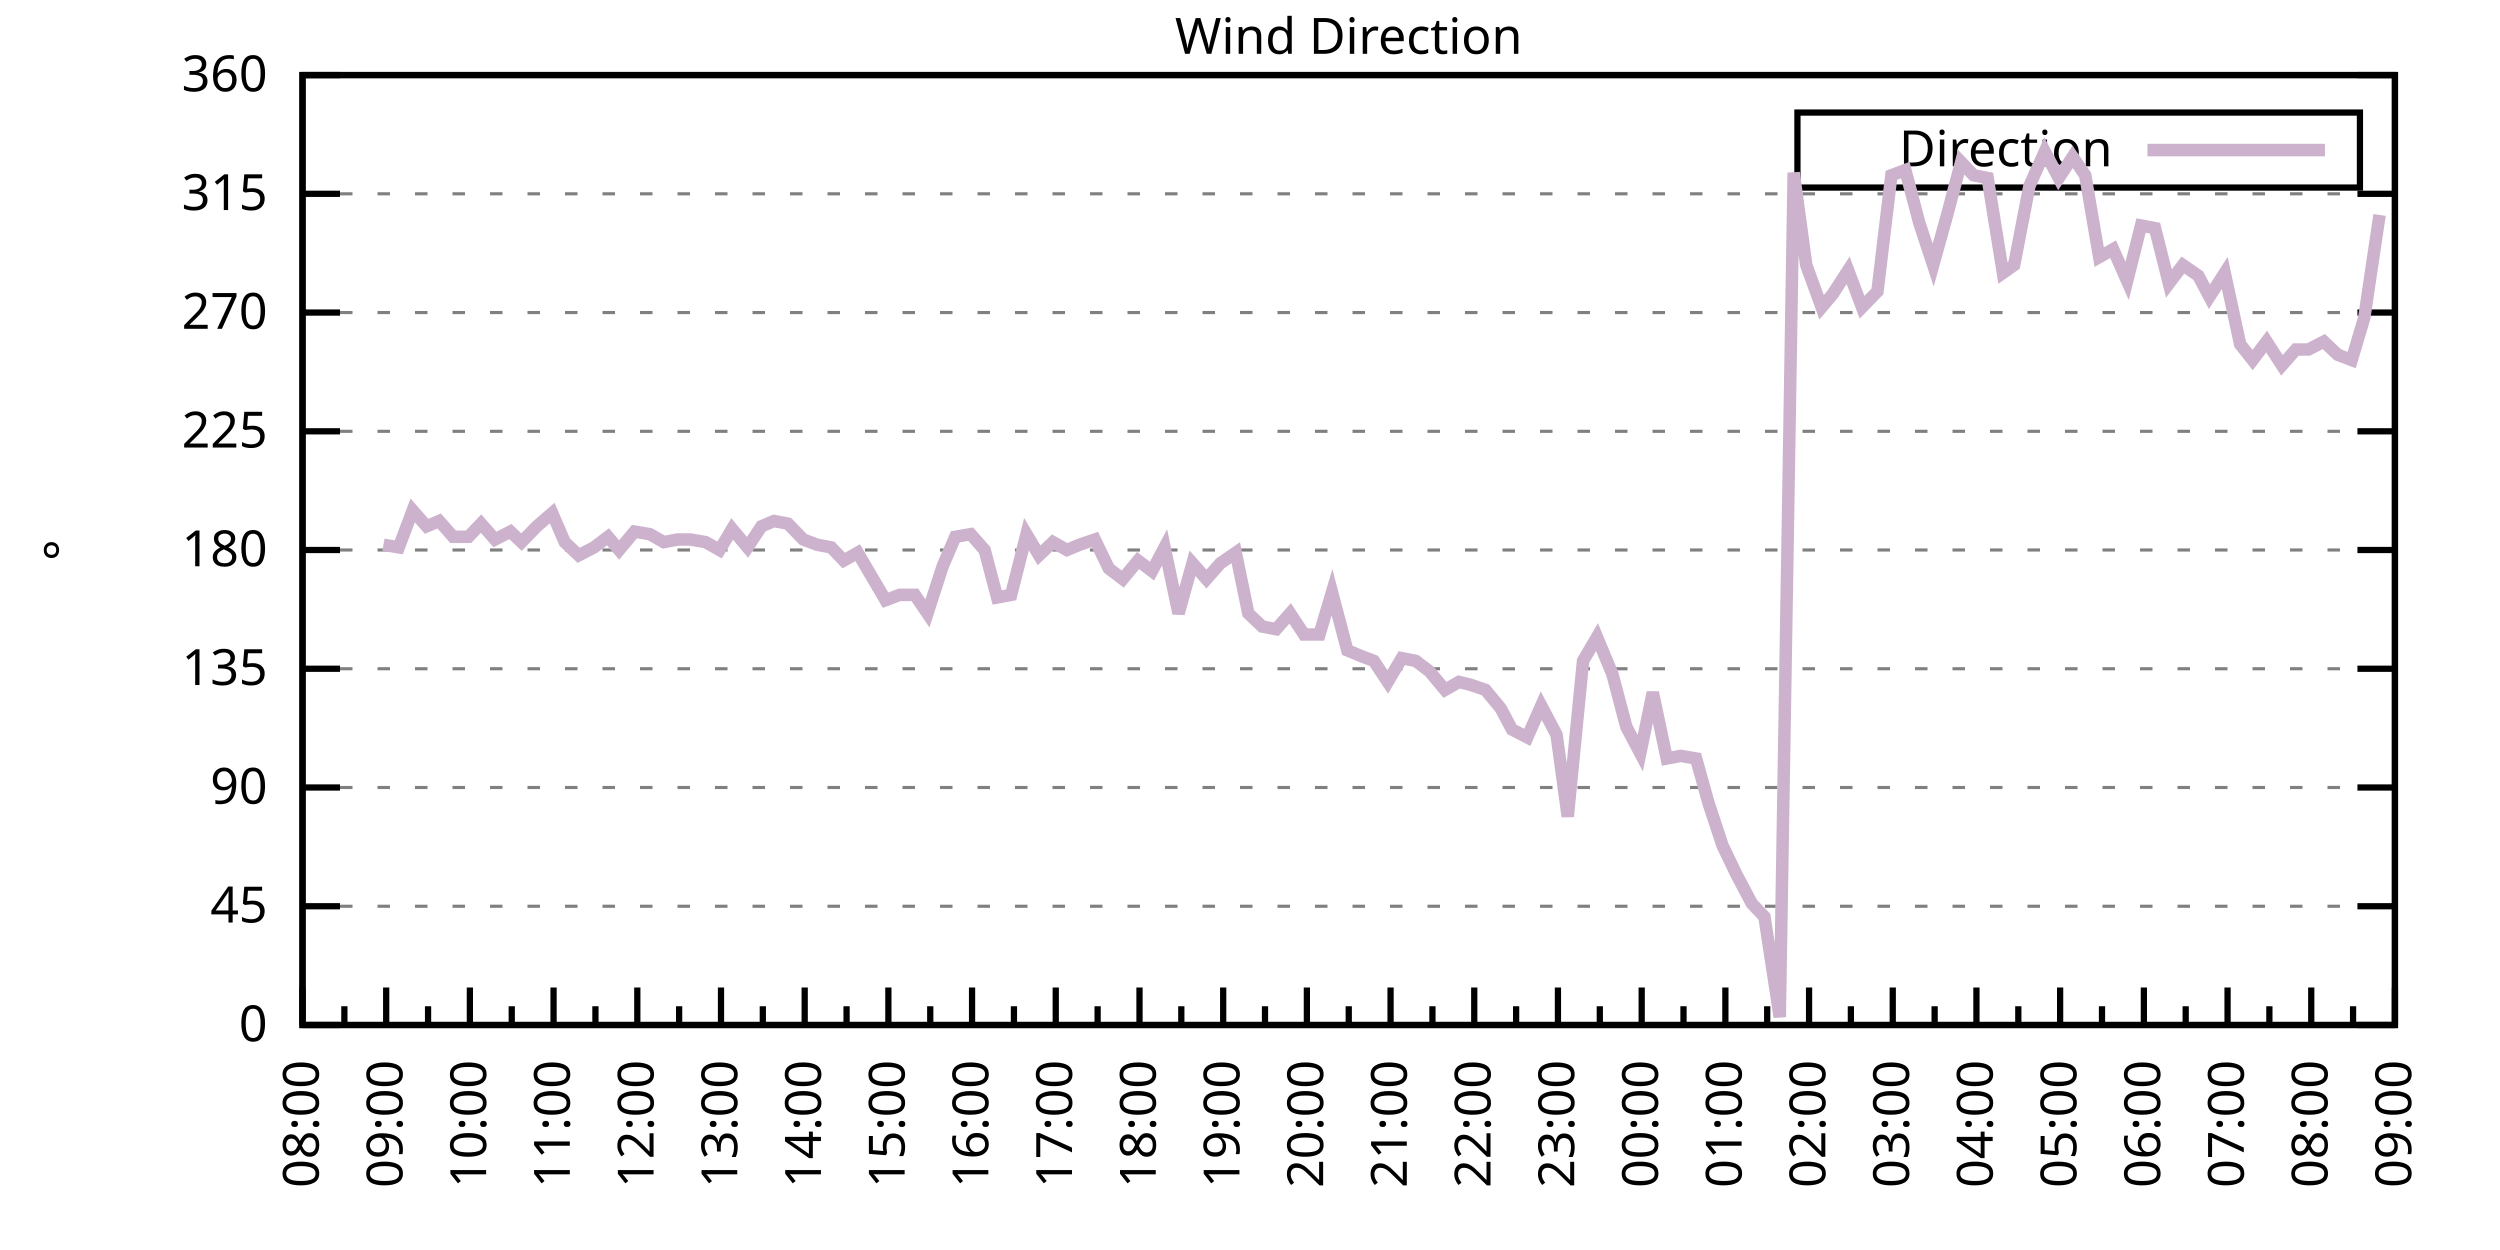
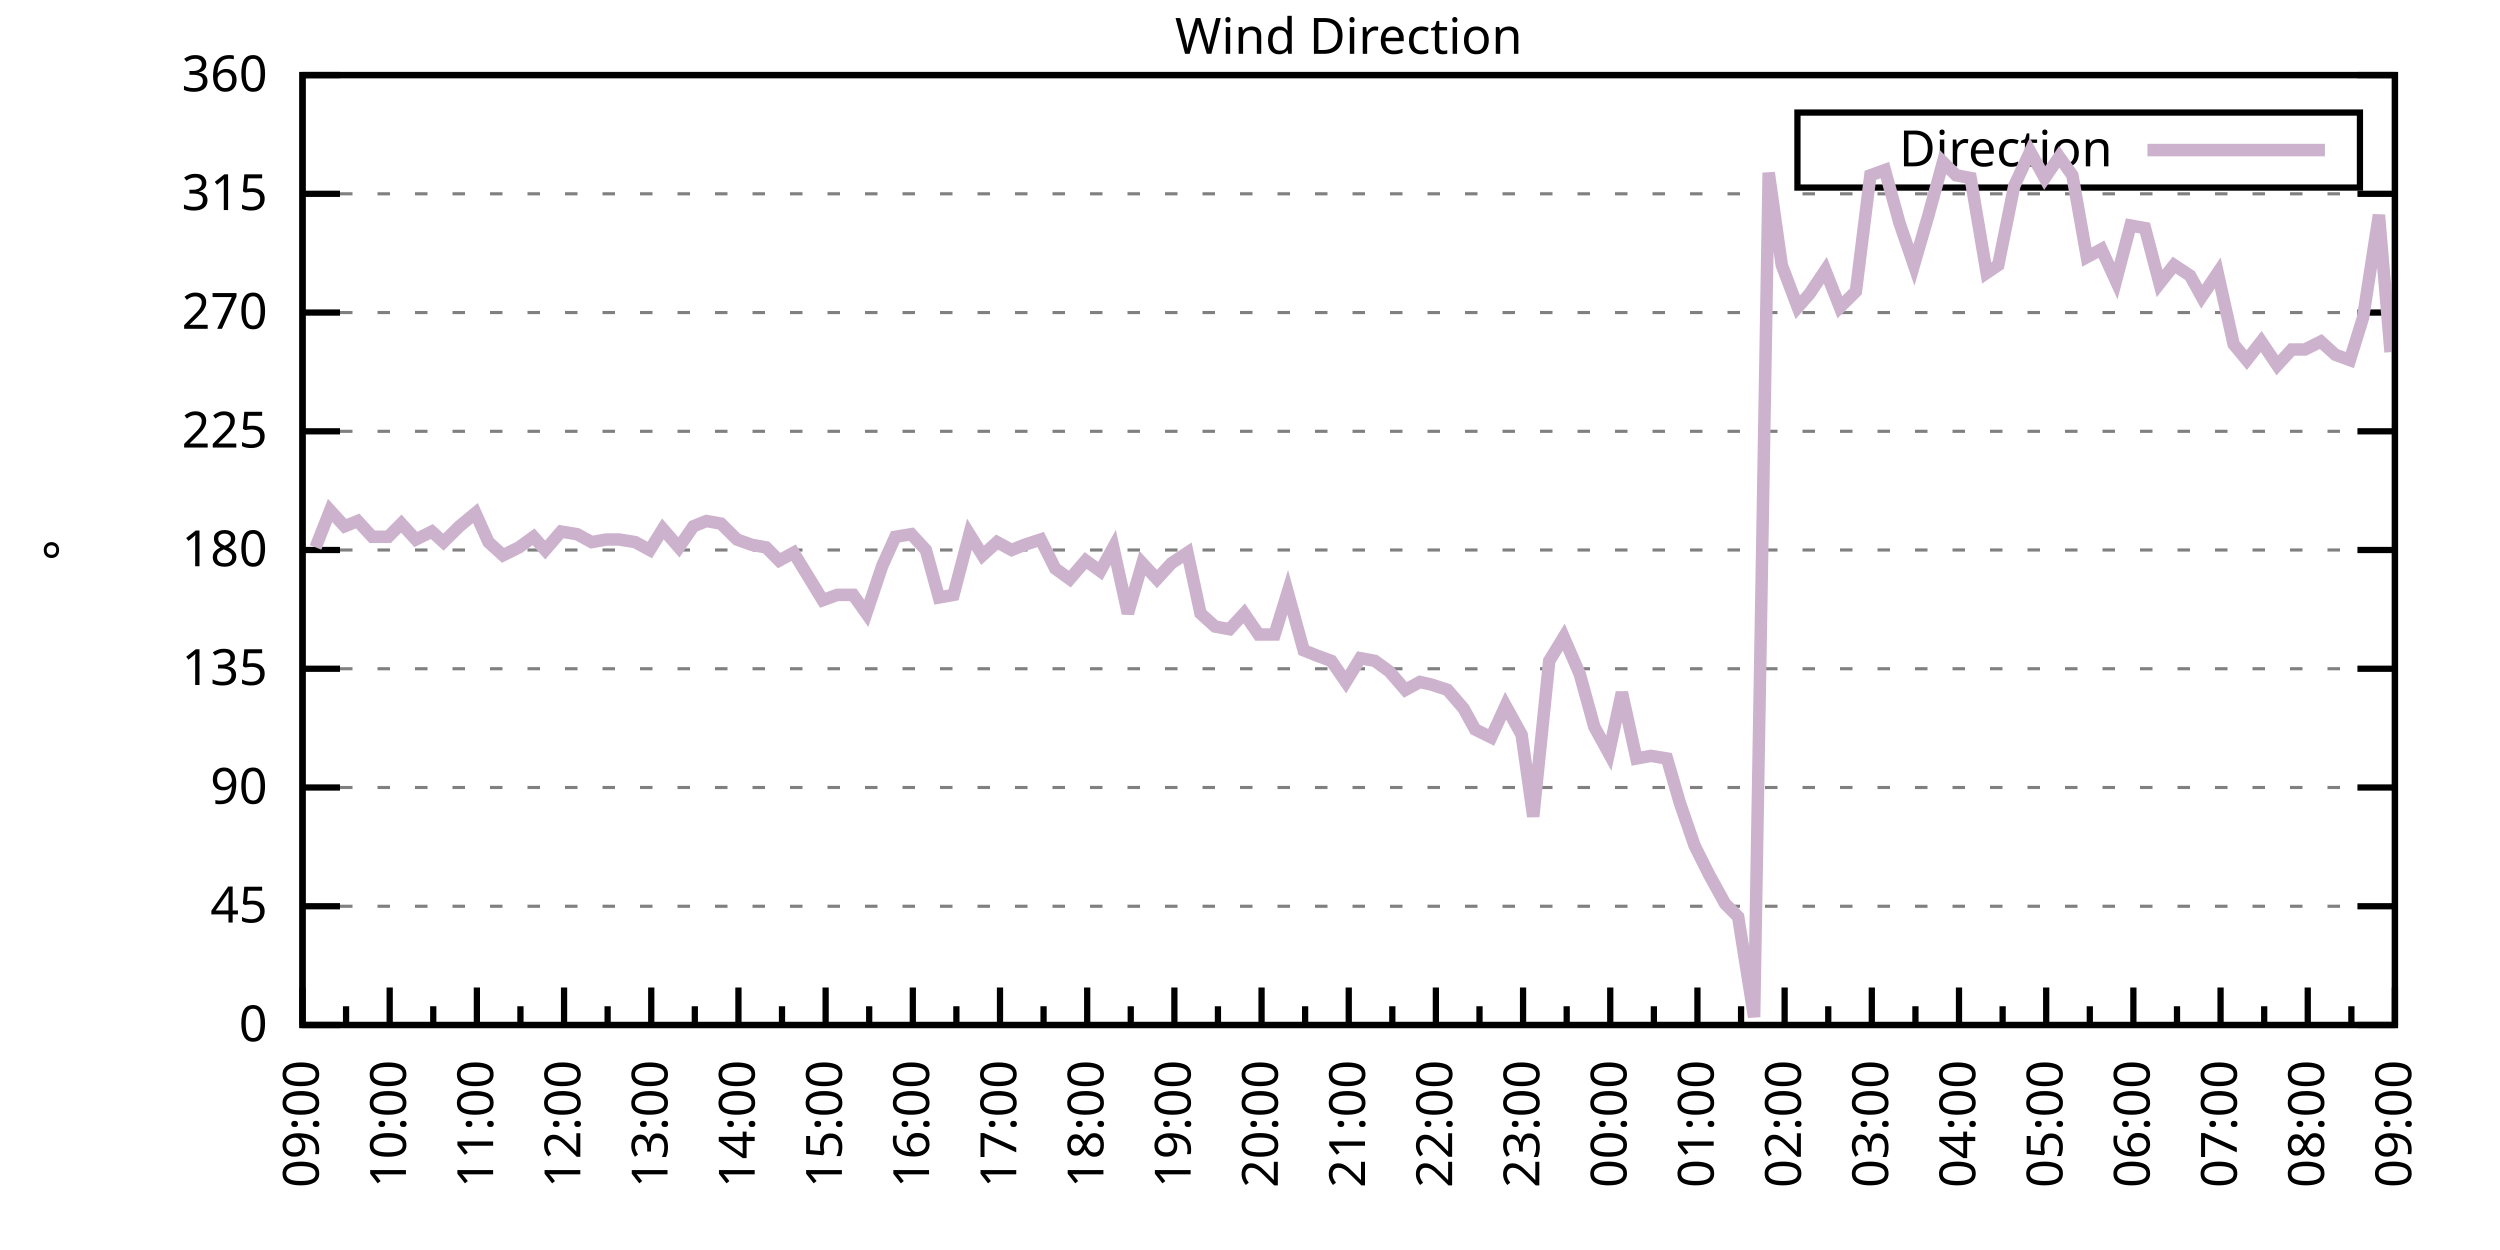
<svg xmlns="http://www.w3.org/2000/svg" xmlns:xlink="http://www.w3.org/1999/xlink" width="400" height="200" viewBox="0 0 400 200">
  <g id="gnuplot_canvas">
    <rect x="0" y="0" width="400" height="200" fill="none" />
    <defs>
      <circle id="gpDot" r="0.5" stroke-width="0.5" stroke="currentColor" />
      <path id="gpPt0" stroke-width="0.333" stroke="currentColor" d="M-1,0 h2 M0,-1 v2" />
      <path id="gpPt1" stroke-width="0.333" stroke="currentColor" d="M-1,-1 L1,1 M1,-1 L-1,1" />
      <path id="gpPt2" stroke-width="0.333" stroke="currentColor" d="M-1,0 L1,0 M0,-1 L0,1 M-1,-1 L1,1 M-1,1 L1,-1" />
      <rect id="gpPt3" stroke-width="0.333" stroke="currentColor" x="-1" y="-1" width="2" height="2" />
      <rect id="gpPt4" stroke-width="0.333" stroke="currentColor" fill="currentColor" x="-1" y="-1" width="2" height="2" />
      <circle id="gpPt5" stroke-width="0.333" stroke="currentColor" cx="0" cy="0" r="1" />
      <use xlink:href="#gpPt5" id="gpPt6" fill="currentColor" stroke="none" />
      <path id="gpPt7" stroke-width="0.333" stroke="currentColor" d="M0,-1.33 L-1.33,0.67 L1.33,0.67 z" />
      <use xlink:href="#gpPt7" id="gpPt8" fill="currentColor" stroke="none" />
      <use xlink:href="#gpPt7" id="gpPt9" stroke="currentColor" transform="rotate(180)" />
      <use xlink:href="#gpPt9" id="gpPt10" fill="currentColor" stroke="none" />
      <use xlink:href="#gpPt3" id="gpPt11" stroke="currentColor" transform="rotate(45)" />
      <use xlink:href="#gpPt11" id="gpPt12" fill="currentColor" stroke="none" />
      <path id="gpPt13" stroke-width="0.333" stroke="currentColor" d="M0,1.330 L1.265,0.411 L0.782,-1.067 L-0.782,-1.076 L-1.265,0.411 z" />
      <use xlink:href="#gpPt13" id="gpPt14" fill="currentColor" stroke="none" />
      <filter id="textbox" filterUnits="objectBoundingBox" x="0" y="0" height="1" width="1">
        <feFlood flood-color="white" flood-opacity="1" result="bgnd" />
        <feComposite in="SourceGraphic" in2="bgnd" operator="atop" />
      </filter>
      <filter id="greybox" filterUnits="objectBoundingBox" x="0" y="0" height="1" width="1">
        <feFlood flood-color="lightgrey" flood-opacity="1" result="grey" />
        <feComposite in="SourceGraphic" in2="grey" operator="atop" />
      </filter>
    </defs>
    <g fill="none" color="white" stroke="currentColor" stroke-width="1.00" stroke-linecap="butt" stroke-linejoin="miter">
</g>
    <g fill="none" color="black" stroke="currentColor" stroke-width="1.00" stroke-linecap="butt" stroke-linejoin="miter">
      <g stroke="none" shape-rendering="crispEdges">
        <polygon fill="rgb(255, 255, 255)" points="48.40,164.00 383.18,164.00 383.18,12.02 48.40,12.02 " />
      </g>
    </g>
    <g fill="none" color="black" stroke="currentColor" stroke-width="1.00" stroke-linecap="butt" stroke-linejoin="miter">
</g>
    <g fill="none" color="black" stroke="black" stroke-width="0.50" stroke-linecap="butt" stroke-linejoin="miter">
</g>
    <g fill="none" color="gray" stroke="currentColor" stroke-width="0.50" stroke-linecap="butt" stroke-linejoin="miter">
      <path stroke="gray" stroke-dasharray="2,4" class="gridline" d="M48.40,164.00 L383.19,164.00  " />
    </g>
    <g fill="none" color="gray" stroke="gray" stroke-width="1.00" stroke-linecap="butt" stroke-linejoin="miter">
</g>
    <g fill="none" color="black" stroke="currentColor" stroke-width="1.00" stroke-linecap="butt" stroke-linejoin="miter">
      <path stroke="black" d="M48.40,164.00 L54.40,164.00 M383.19,164.00 L377.19,164.00  " />
      <g transform="translate(42.80,166.60)" stroke="none" fill="black" font-family="Sans" font-size="8.00" text-anchor="end">
        <text>
          <tspan font-family="Sans"> 0</tspan>
        </text>
      </g>
    </g>
    <g fill="none" color="black" stroke="currentColor" stroke-width="1.00" stroke-linecap="butt" stroke-linejoin="miter">
</g>
    <g fill="none" color="black" stroke="black" stroke-width="0.50" stroke-linecap="butt" stroke-linejoin="miter">
</g>
    <g fill="none" color="gray" stroke="currentColor" stroke-width="0.50" stroke-linecap="butt" stroke-linejoin="miter">
      <path stroke="gray" stroke-dasharray="2,4" class="gridline" d="M48.40,145.00 L383.19,145.00  " />
    </g>
    <g fill="none" color="gray" stroke="gray" stroke-width="1.00" stroke-linecap="butt" stroke-linejoin="miter">
</g>
    <g fill="none" color="black" stroke="currentColor" stroke-width="1.00" stroke-linecap="butt" stroke-linejoin="miter">
      <path stroke="black" d="M48.40,145.00 L54.40,145.00 M383.19,145.00 L377.19,145.00  " />
      <g transform="translate(42.80,147.60)" stroke="none" fill="black" font-family="Sans" font-size="8.00" text-anchor="end">
        <text>
          <tspan font-family="Sans"> 45</tspan>
        </text>
      </g>
    </g>
    <g fill="none" color="black" stroke="currentColor" stroke-width="1.00" stroke-linecap="butt" stroke-linejoin="miter">
</g>
    <g fill="none" color="black" stroke="black" stroke-width="0.50" stroke-linecap="butt" stroke-linejoin="miter">
</g>
    <g fill="none" color="gray" stroke="currentColor" stroke-width="0.50" stroke-linecap="butt" stroke-linejoin="miter">
      <path stroke="gray" stroke-dasharray="2,4" class="gridline" d="M48.40,126.00 L383.19,126.00  " />
    </g>
    <g fill="none" color="gray" stroke="gray" stroke-width="1.00" stroke-linecap="butt" stroke-linejoin="miter">
</g>
    <g fill="none" color="black" stroke="currentColor" stroke-width="1.00" stroke-linecap="butt" stroke-linejoin="miter">
      <path stroke="black" d="M48.40,126.00 L54.40,126.00 M383.19,126.00 L377.19,126.00  " />
      <g transform="translate(42.80,128.60)" stroke="none" fill="black" font-family="Sans" font-size="8.00" text-anchor="end">
        <text>
          <tspan font-family="Sans"> 90</tspan>
        </text>
      </g>
    </g>
    <g fill="none" color="black" stroke="currentColor" stroke-width="1.00" stroke-linecap="butt" stroke-linejoin="miter">
</g>
    <g fill="none" color="black" stroke="black" stroke-width="0.50" stroke-linecap="butt" stroke-linejoin="miter">
</g>
    <g fill="none" color="gray" stroke="currentColor" stroke-width="0.50" stroke-linecap="butt" stroke-linejoin="miter">
      <path stroke="gray" stroke-dasharray="2,4" class="gridline" d="M48.40,107.00 L383.19,107.00  " />
    </g>
    <g fill="none" color="gray" stroke="gray" stroke-width="1.00" stroke-linecap="butt" stroke-linejoin="miter">
</g>
    <g fill="none" color="black" stroke="currentColor" stroke-width="1.00" stroke-linecap="butt" stroke-linejoin="miter">
      <path stroke="black" d="M48.40,107.00 L54.40,107.00 M383.19,107.00 L377.19,107.00  " />
      <g transform="translate(42.80,109.60)" stroke="none" fill="black" font-family="Sans" font-size="8.00" text-anchor="end">
        <text>
          <tspan font-family="Sans"> 135</tspan>
        </text>
      </g>
    </g>
    <g fill="none" color="black" stroke="currentColor" stroke-width="1.00" stroke-linecap="butt" stroke-linejoin="miter">
</g>
    <g fill="none" color="black" stroke="black" stroke-width="0.50" stroke-linecap="butt" stroke-linejoin="miter">
</g>
    <g fill="none" color="gray" stroke="currentColor" stroke-width="0.50" stroke-linecap="butt" stroke-linejoin="miter">
      <path stroke="gray" stroke-dasharray="2,4" class="gridline" d="M48.40,88.00 L383.19,88.00  " />
    </g>
    <g fill="none" color="gray" stroke="gray" stroke-width="1.00" stroke-linecap="butt" stroke-linejoin="miter">
</g>
    <g fill="none" color="black" stroke="currentColor" stroke-width="1.00" stroke-linecap="butt" stroke-linejoin="miter">
      <path stroke="black" d="M48.40,88.00 L54.40,88.00 M383.19,88.00 L377.19,88.00  " />
      <g transform="translate(42.80,90.60)" stroke="none" fill="black" font-family="Sans" font-size="8.00" text-anchor="end">
        <text>
          <tspan font-family="Sans"> 180</tspan>
        </text>
      </g>
    </g>
    <g fill="none" color="black" stroke="currentColor" stroke-width="1.00" stroke-linecap="butt" stroke-linejoin="miter">
</g>
    <g fill="none" color="black" stroke="black" stroke-width="0.50" stroke-linecap="butt" stroke-linejoin="miter">
</g>
    <g fill="none" color="gray" stroke="currentColor" stroke-width="0.50" stroke-linecap="butt" stroke-linejoin="miter">
      <path stroke="gray" stroke-dasharray="2,4" class="gridline" d="M48.40,69.01 L383.19,69.01  " />
    </g>
    <g fill="none" color="gray" stroke="gray" stroke-width="1.00" stroke-linecap="butt" stroke-linejoin="miter">
</g>
    <g fill="none" color="black" stroke="currentColor" stroke-width="1.00" stroke-linecap="butt" stroke-linejoin="miter">
      <path stroke="black" d="M48.40,69.01 L54.40,69.01 M383.19,69.01 L377.19,69.01  " />
      <g transform="translate(42.80,71.61)" stroke="none" fill="black" font-family="Sans" font-size="8.00" text-anchor="end">
        <text>
          <tspan font-family="Sans"> 225</tspan>
        </text>
      </g>
    </g>
    <g fill="none" color="black" stroke="currentColor" stroke-width="1.00" stroke-linecap="butt" stroke-linejoin="miter">
</g>
    <g fill="none" color="black" stroke="black" stroke-width="0.50" stroke-linecap="butt" stroke-linejoin="miter">
</g>
    <g fill="none" color="gray" stroke="currentColor" stroke-width="0.50" stroke-linecap="butt" stroke-linejoin="miter">
      <path stroke="gray" stroke-dasharray="2,4" class="gridline" d="M48.40,50.01 L383.19,50.01  " />
    </g>
    <g fill="none" color="gray" stroke="gray" stroke-width="1.00" stroke-linecap="butt" stroke-linejoin="miter">
</g>
    <g fill="none" color="black" stroke="currentColor" stroke-width="1.00" stroke-linecap="butt" stroke-linejoin="miter">
      <path stroke="black" d="M48.40,50.01 L54.40,50.01 M383.19,50.01 L377.19,50.01  " />
      <g transform="translate(42.80,52.61)" stroke="none" fill="black" font-family="Sans" font-size="8.00" text-anchor="end">
        <text>
          <tspan font-family="Sans"> 270</tspan>
        </text>
      </g>
    </g>
    <g fill="none" color="black" stroke="currentColor" stroke-width="1.00" stroke-linecap="butt" stroke-linejoin="miter">
</g>
    <g fill="none" color="black" stroke="black" stroke-width="0.50" stroke-linecap="butt" stroke-linejoin="miter">
</g>
    <g fill="none" color="gray" stroke="currentColor" stroke-width="0.50" stroke-linecap="butt" stroke-linejoin="miter">
      <path stroke="gray" stroke-dasharray="2,4" class="gridline" d="M48.40,31.01 L383.19,31.01  " />
    </g>
    <g fill="none" color="gray" stroke="gray" stroke-width="1.00" stroke-linecap="butt" stroke-linejoin="miter">
</g>
    <g fill="none" color="black" stroke="currentColor" stroke-width="1.00" stroke-linecap="butt" stroke-linejoin="miter">
      <path stroke="black" d="M48.40,31.01 L54.40,31.01 M383.19,31.01 L377.19,31.01  " />
      <g transform="translate(42.80,33.61)" stroke="none" fill="black" font-family="Sans" font-size="8.00" text-anchor="end">
        <text>
          <tspan font-family="Sans"> 315</tspan>
        </text>
      </g>
    </g>
    <g fill="none" color="black" stroke="currentColor" stroke-width="1.00" stroke-linecap="butt" stroke-linejoin="miter">
</g>
    <g fill="none" color="black" stroke="black" stroke-width="0.50" stroke-linecap="butt" stroke-linejoin="miter">
</g>
    <g fill="none" color="gray" stroke="currentColor" stroke-width="0.50" stroke-linecap="butt" stroke-linejoin="miter">
      <path stroke="gray" stroke-dasharray="2,4" class="gridline" d="M48.40,12.01 L383.19,12.01  " />
    </g>
    <g fill="none" color="gray" stroke="gray" stroke-width="1.00" stroke-linecap="butt" stroke-linejoin="miter">
</g>
    <g fill="none" color="black" stroke="currentColor" stroke-width="1.00" stroke-linecap="butt" stroke-linejoin="miter">
      <path stroke="black" d="M48.40,12.01 L54.40,12.01 M383.19,12.01 L377.19,12.01  " />
      <g transform="translate(42.80,14.61)" stroke="none" fill="black" font-family="Sans" font-size="8.00" text-anchor="end">
        <text>
          <tspan font-family="Sans"> 360</tspan>
        </text>
      </g>
    </g>
    <g fill="none" color="black" stroke="currentColor" stroke-width="1.00" stroke-linecap="butt" stroke-linejoin="miter">
      <path stroke="black" d="M48.40,164.00 L48.40,158.00  " />
      <g transform="translate(51.00,169.60) rotate(270)" stroke="none" fill="black" font-family="Sans" font-size="8.00" text-anchor="end">
        <text>
+           <tspan font-family="Sans">09:00</tspan>
+         </text>
+       </g>
+     </g>
+     <g fill="none" color="black" stroke="currentColor" stroke-width="1.00" stroke-linecap="butt" stroke-linejoin="miter">
+       <path stroke="black" d="M55.37,164.00 L55.37,161.00 M62.35,164.00 L62.35,158.00  " />
+       <g transform="translate(64.95,169.60) rotate(270)" stroke="none" fill="black" font-family="Sans" font-size="8.00" text-anchor="end">
+         <text>
+           <tspan font-family="Sans">10:00</tspan>
+         </text>
+       </g>
+     </g>
+     <g fill="none" color="black" stroke="currentColor" stroke-width="1.00" stroke-linecap="butt" stroke-linejoin="miter">
+       <path stroke="black" d="M69.32,164.00 L69.32,161.00 M76.30,164.00 L76.30,158.00  " />
+       <g transform="translate(78.90,169.60) rotate(270)" stroke="none" fill="black" font-family="Sans" font-size="8.00" text-anchor="end">
+         <text>
+           <tspan font-family="Sans">11:00</tspan>
+         </text>
+       </g>
+     </g>
+     <g fill="none" color="black" stroke="currentColor" stroke-width="1.00" stroke-linecap="butt" stroke-linejoin="miter">
+       <path stroke="black" d="M83.27,164.00 L83.27,161.00 M90.25,164.00 L90.25,158.00  " />
+       <g transform="translate(92.85,169.60) rotate(270)" stroke="none" fill="black" font-family="Sans" font-size="8.00" text-anchor="end">
+         <text>
+           <tspan font-family="Sans">12:00</tspan>
+         </text>
+       </g>
+     </g>
+     <g fill="none" color="black" stroke="currentColor" stroke-width="1.00" stroke-linecap="butt" stroke-linejoin="miter">
+       <path stroke="black" d="M97.22,164.00 L97.22,161.00 M104.20,164.00 L104.20,158.00  " />
+       <g transform="translate(106.80,169.60) rotate(270)" stroke="none" fill="black" font-family="Sans" font-size="8.00" text-anchor="end">
+         <text>
+           <tspan font-family="Sans">13:00</tspan>
+         </text>
+       </g>
+     </g>
+     <g fill="none" color="black" stroke="currentColor" stroke-width="1.00" stroke-linecap="butt" stroke-linejoin="miter">
+       <path stroke="black" d="M111.17,164.00 L111.17,161.00 M118.15,164.00 L118.15,158.00  " />
+       <g transform="translate(120.75,169.60) rotate(270)" stroke="none" fill="black" font-family="Sans" font-size="8.00" text-anchor="end">
+         <text>
+           <tspan font-family="Sans">14:00</tspan>
+         </text>
+       </g>
+     </g>
+     <g fill="none" color="black" stroke="currentColor" stroke-width="1.00" stroke-linecap="butt" stroke-linejoin="miter">
+       <path stroke="black" d="M125.12,164.00 L125.12,161.00 M132.10,164.00 L132.10,158.00  " />
+       <g transform="translate(134.70,169.60) rotate(270)" stroke="none" fill="black" font-family="Sans" font-size="8.00" text-anchor="end">
+         <text>
+           <tspan font-family="Sans">15:00</tspan>
+         </text>
+       </g>
+     </g>
+     <g fill="none" color="black" stroke="currentColor" stroke-width="1.00" stroke-linecap="butt" stroke-linejoin="miter">
+       <path stroke="black" d="M139.07,164.00 L139.07,161.00 M146.05,164.00 L146.05,158.00  " />
+       <g transform="translate(148.65,169.60) rotate(270)" stroke="none" fill="black" font-family="Sans" font-size="8.00" text-anchor="end">
+         <text>
+           <tspan font-family="Sans">16:00</tspan>
+         </text>
+       </g>
+     </g>
+     <g fill="none" color="black" stroke="currentColor" stroke-width="1.00" stroke-linecap="butt" stroke-linejoin="miter">
+       <path stroke="black" d="M153.02,164.00 L153.02,161.00 M160.00,164.00 L160.00,158.00  " />
+       <g transform="translate(162.60,169.60) rotate(270)" stroke="none" fill="black" font-family="Sans" font-size="8.00" text-anchor="end">
+         <text>
+           <tspan font-family="Sans">17:00</tspan>
+         </text>
+       </g>
+     </g>
+     <g fill="none" color="black" stroke="currentColor" stroke-width="1.00" stroke-linecap="butt" stroke-linejoin="miter">
+       <path stroke="black" d="M166.97,164.00 L166.97,161.00 M173.95,164.00 L173.95,158.00  " />
+       <g transform="translate(176.55,169.60) rotate(270)" stroke="none" fill="black" font-family="Sans" font-size="8.00" text-anchor="end">
+         <text>
+           <tspan font-family="Sans">18:00</tspan>
+         </text>
+       </g>
+     </g>
+     <g fill="none" color="black" stroke="currentColor" stroke-width="1.00" stroke-linecap="butt" stroke-linejoin="miter">
+       <path stroke="black" d="M180.92,164.00 L180.92,161.00 M187.90,164.00 L187.90,158.00  " />
+       <g transform="translate(190.50,169.60) rotate(270)" stroke="none" fill="black" font-family="Sans" font-size="8.00" text-anchor="end">
+         <text>
+           <tspan font-family="Sans">19:00</tspan>
+         </text>
+       </g>
+     </g>
+     <g fill="none" color="black" stroke="currentColor" stroke-width="1.00" stroke-linecap="butt" stroke-linejoin="miter">
+       <path stroke="black" d="M194.87,164.00 L194.87,161.00 M201.85,164.00 L201.85,158.00  " />
+       <g transform="translate(204.45,169.60) rotate(270)" stroke="none" fill="black" font-family="Sans" font-size="8.00" text-anchor="end">
+         <text>
+           <tspan font-family="Sans">20:00</tspan>
+         </text>
+       </g>
+     </g>
+     <g fill="none" color="black" stroke="currentColor" stroke-width="1.00" stroke-linecap="butt" stroke-linejoin="miter">
+       <path stroke="black" d="M208.82,164.00 L208.82,161.00 M215.80,164.00 L215.80,158.00  " />
+       <g transform="translate(218.40,169.60) rotate(270)" stroke="none" fill="black" font-family="Sans" font-size="8.00" text-anchor="end">
+         <text>
+           <tspan font-family="Sans">21:00</tspan>
+         </text>
+       </g>
+     </g>
+     <g fill="none" color="black" stroke="currentColor" stroke-width="1.00" stroke-linecap="butt" stroke-linejoin="miter">
+       <path stroke="black" d="M222.77,164.00 L222.77,161.00 M229.74,164.00 L229.74,158.00  " />
+       <g transform="translate(232.34,169.60) rotate(270)" stroke="none" fill="black" font-family="Sans" font-size="8.00" text-anchor="end">
+         <text>
+           <tspan font-family="Sans">22:00</tspan>
+         </text>
+       </g>
+     </g>
+     <g fill="none" color="black" stroke="currentColor" stroke-width="1.00" stroke-linecap="butt" stroke-linejoin="miter">
+       <path stroke="black" d="M236.72,164.00 L236.72,161.00 M243.69,164.00 L243.69,158.00  " />
+       <g transform="translate(246.29,169.60) rotate(270)" stroke="none" fill="black" font-family="Sans" font-size="8.00" text-anchor="end">
+         <text>
+           <tspan font-family="Sans">23:00</tspan>
+         </text>
+       </g>
+     </g>
+     <g fill="none" color="black" stroke="currentColor" stroke-width="1.00" stroke-linecap="butt" stroke-linejoin="miter">
+       <path stroke="black" d="M250.67,164.00 L250.67,161.00 M257.64,164.00 L257.64,158.00  " />
+       <g transform="translate(260.24,169.60) rotate(270)" stroke="none" fill="black" font-family="Sans" font-size="8.00" text-anchor="end">
+         <text>
+           <tspan font-family="Sans">00:00</tspan>
+         </text>
+       </g>
+     </g>
+     <g fill="none" color="black" stroke="currentColor" stroke-width="1.00" stroke-linecap="butt" stroke-linejoin="miter">
+       <path stroke="black" d="M264.62,164.00 L264.62,161.00 M271.59,164.00 L271.59,158.00  " />
+       <g transform="translate(274.19,169.60) rotate(270)" stroke="none" fill="black" font-family="Sans" font-size="8.00" text-anchor="end">
+         <text>
+           <tspan font-family="Sans">01:00</tspan>
+         </text>
+       </g>
+     </g>
+     <g fill="none" color="black" stroke="currentColor" stroke-width="1.00" stroke-linecap="butt" stroke-linejoin="miter">
+       <path stroke="black" d="M278.57,164.00 L278.57,161.00 M285.54,164.00 L285.54,158.00  " />
+       <g transform="translate(288.14,169.60) rotate(270)" stroke="none" fill="black" font-family="Sans" font-size="8.00" text-anchor="end">
+         <text>
+           <tspan font-family="Sans">02:00</tspan>
+         </text>
+       </g>
+     </g>
+     <g fill="none" color="black" stroke="currentColor" stroke-width="1.00" stroke-linecap="butt" stroke-linejoin="miter">
+       <path stroke="black" d="M292.52,164.00 L292.52,161.00 M299.49,164.00 L299.49,158.00  " />
+       <g transform="translate(302.09,169.60) rotate(270)" stroke="none" fill="black" font-family="Sans" font-size="8.00" text-anchor="end">
+         <text>
+           <tspan font-family="Sans">03:00</tspan>
+         </text>
+       </g>
+     </g>
+     <g fill="none" color="black" stroke="currentColor" stroke-width="1.00" stroke-linecap="butt" stroke-linejoin="miter">
+       <path stroke="black" d="M306.47,164.00 L306.47,161.00 M313.44,164.00 L313.44,158.00  " />
+       <g transform="translate(316.04,169.60) rotate(270)" stroke="none" fill="black" font-family="Sans" font-size="8.00" text-anchor="end">
+         <text>
+           <tspan font-family="Sans">04:00</tspan>
+         </text>
+       </g>
+     </g>
+     <g fill="none" color="black" stroke="currentColor" stroke-width="1.00" stroke-linecap="butt" stroke-linejoin="miter">
+       <path stroke="black" d="M320.42,164.00 L320.42,161.00 M327.39,164.00 L327.39,158.00  " />
+       <g transform="translate(329.99,169.60) rotate(270)" stroke="none" fill="black" font-family="Sans" font-size="8.00" text-anchor="end">
+         <text>
+           <tspan font-family="Sans">05:00</tspan>
+         </text>
+       </g>
+     </g>
+     <g fill="none" color="black" stroke="currentColor" stroke-width="1.00" stroke-linecap="butt" stroke-linejoin="miter">
+       <path stroke="black" d="M334.37,164.00 L334.37,161.00 M341.34,164.00 L341.34,158.00  " />
+       <g transform="translate(343.94,169.60) rotate(270)" stroke="none" fill="black" font-family="Sans" font-size="8.00" text-anchor="end">
+         <text>
+           <tspan font-family="Sans">06:00</tspan>
+         </text>
+       </g>
+     </g>
+     <g fill="none" color="black" stroke="currentColor" stroke-width="1.00" stroke-linecap="butt" stroke-linejoin="miter">
+       <path stroke="black" d="M348.32,164.00 L348.32,161.00 M355.29,164.00 L355.29,158.00  " />
+       <g transform="translate(357.89,169.60) rotate(270)" stroke="none" fill="black" font-family="Sans" font-size="8.00" text-anchor="end">
+         <text>
+           <tspan font-family="Sans">07:00</tspan>
+         </text>
+       </g>
+     </g>
+     <g fill="none" color="black" stroke="currentColor" stroke-width="1.00" stroke-linecap="butt" stroke-linejoin="miter">
+       <path stroke="black" d="M362.27,164.00 L362.27,161.00 M369.24,164.00 L369.24,158.00  " />
+       <g transform="translate(371.84,169.60) rotate(270)" stroke="none" fill="black" font-family="Sans" font-size="8.00" text-anchor="end">
+         <text>
          <tspan font-family="Sans">08:00</tspan>
        </text>
      </g>
    </g>
    <g fill="none" color="black" stroke="currentColor" stroke-width="1.00" stroke-linecap="butt" stroke-linejoin="miter">
-       <path stroke="black" d="M55.10,164.00 L55.10,161.00 M61.79,164.00 L61.79,158.00  " />
-       <g transform="translate(64.39,169.60) rotate(270)" stroke="none" fill="black" font-family="Sans" font-size="8.00" text-anchor="end">
-         <text>
-           <tspan font-family="Sans">09:00</tspan>
-         </text>
-       </g>
-     </g>
-     <g fill="none" color="black" stroke="currentColor" stroke-width="1.00" stroke-linecap="butt" stroke-linejoin="miter">
-       <path stroke="black" d="M68.49,164.00 L68.49,161.00 M75.18,164.00 L75.18,158.00  " />
-       <g transform="translate(77.78,169.60) rotate(270)" stroke="none" fill="black" font-family="Sans" font-size="8.00" text-anchor="end">
-         <text>
-           <tspan font-family="Sans">10:00</tspan>
-         </text>
-       </g>
-     </g>
-     <g fill="none" color="black" stroke="currentColor" stroke-width="1.00" stroke-linecap="butt" stroke-linejoin="miter">
-       <path stroke="black" d="M81.88,164.00 L81.88,161.00 M88.57,164.00 L88.57,158.00  " />
-       <g transform="translate(91.17,169.60) rotate(270)" stroke="none" fill="black" font-family="Sans" font-size="8.00" text-anchor="end">
-         <text>
-           <tspan font-family="Sans">11:00</tspan>
-         </text>
-       </g>
-     </g>
-     <g fill="none" color="black" stroke="currentColor" stroke-width="1.00" stroke-linecap="butt" stroke-linejoin="miter">
-       <path stroke="black" d="M95.27,164.00 L95.27,161.00 M101.97,164.00 L101.97,158.00  " />
-       <g transform="translate(104.57,169.60) rotate(270)" stroke="none" fill="black" font-family="Sans" font-size="8.00" text-anchor="end">
-         <text>
-           <tspan font-family="Sans">12:00</tspan>
-         </text>
-       </g>
-     </g>
-     <g fill="none" color="black" stroke="currentColor" stroke-width="1.00" stroke-linecap="butt" stroke-linejoin="miter">
-       <path stroke="black" d="M108.66,164.00 L108.66,161.00 M115.36,164.00 L115.36,158.00  " />
-       <g transform="translate(117.96,169.60) rotate(270)" stroke="none" fill="black" font-family="Sans" font-size="8.00" text-anchor="end">
-         <text>
-           <tspan font-family="Sans">13:00</tspan>
-         </text>
-       </g>
-     </g>
-     <g fill="none" color="black" stroke="currentColor" stroke-width="1.00" stroke-linecap="butt" stroke-linejoin="miter">
-       <path stroke="black" d="M122.05,164.00 L122.05,161.00 M128.75,164.00 L128.75,158.00  " />
-       <g transform="translate(131.35,169.60) rotate(270)" stroke="none" fill="black" font-family="Sans" font-size="8.00" text-anchor="end">
-         <text>
-           <tspan font-family="Sans">14:00</tspan>
-         </text>
-       </g>
-     </g>
-     <g fill="none" color="black" stroke="currentColor" stroke-width="1.00" stroke-linecap="butt" stroke-linejoin="miter">
-       <path stroke="black" d="M135.45,164.00 L135.45,161.00 M142.14,164.00 L142.14,158.00  " />
-       <g transform="translate(144.74,169.60) rotate(270)" stroke="none" fill="black" font-family="Sans" font-size="8.00" text-anchor="end">
-         <text>
-           <tspan font-family="Sans">15:00</tspan>
-         </text>
-       </g>
-     </g>
-     <g fill="none" color="black" stroke="currentColor" stroke-width="1.00" stroke-linecap="butt" stroke-linejoin="miter">
-       <path stroke="black" d="M148.84,164.00 L148.84,161.00 M155.53,164.00 L155.53,158.00  " />
-       <g transform="translate(158.13,169.60) rotate(270)" stroke="none" fill="black" font-family="Sans" font-size="8.00" text-anchor="end">
-         <text>
-           <tspan font-family="Sans">16:00</tspan>
-         </text>
-       </g>
-     </g>
-     <g fill="none" color="black" stroke="currentColor" stroke-width="1.00" stroke-linecap="butt" stroke-linejoin="miter">
-       <path stroke="black" d="M162.23,164.00 L162.23,161.00 M168.92,164.00 L168.92,158.00  " />
-       <g transform="translate(171.52,169.60) rotate(270)" stroke="none" fill="black" font-family="Sans" font-size="8.00" text-anchor="end">
-         <text>
-           <tspan font-family="Sans">17:00</tspan>
-         </text>
-       </g>
-     </g>
-     <g fill="none" color="black" stroke="currentColor" stroke-width="1.00" stroke-linecap="butt" stroke-linejoin="miter">
-       <path stroke="black" d="M175.62,164.00 L175.62,161.00 M182.32,164.00 L182.32,158.00  " />
-       <g transform="translate(184.92,169.60) rotate(270)" stroke="none" fill="black" font-family="Sans" font-size="8.00" text-anchor="end">
-         <text>
-           <tspan font-family="Sans">18:00</tspan>
-         </text>
-       </g>
-     </g>
-     <g fill="none" color="black" stroke="currentColor" stroke-width="1.00" stroke-linecap="butt" stroke-linejoin="miter">
-       <path stroke="black" d="M189.01,164.00 L189.01,161.00 M195.71,164.00 L195.71,158.00  " />
-       <g transform="translate(198.31,169.60) rotate(270)" stroke="none" fill="black" font-family="Sans" font-size="8.00" text-anchor="end">
-         <text>
-           <tspan font-family="Sans">19:00</tspan>
-         </text>
-       </g>
-     </g>
-     <g fill="none" color="black" stroke="currentColor" stroke-width="1.00" stroke-linecap="butt" stroke-linejoin="miter">
-       <path stroke="black" d="M202.40,164.00 L202.40,161.00 M209.10,164.00 L209.10,158.00  " />
-       <g transform="translate(211.70,169.60) rotate(270)" stroke="none" fill="black" font-family="Sans" font-size="8.00" text-anchor="end">
-         <text>
-           <tspan font-family="Sans">20:00</tspan>
-         </text>
-       </g>
-     </g>
-     <g fill="none" color="black" stroke="currentColor" stroke-width="1.00" stroke-linecap="butt" stroke-linejoin="miter">
-       <path stroke="black" d="M215.80,164.00 L215.80,161.00 M222.49,164.00 L222.49,158.00  " />
-       <g transform="translate(225.09,169.60) rotate(270)" stroke="none" fill="black" font-family="Sans" font-size="8.00" text-anchor="end">
-         <text>
-           <tspan font-family="Sans">21:00</tspan>
-         </text>
-       </g>
-     </g>
-     <g fill="none" color="black" stroke="currentColor" stroke-width="1.00" stroke-linecap="butt" stroke-linejoin="miter">
-       <path stroke="black" d="M229.19,164.00 L229.19,161.00 M235.88,164.00 L235.88,158.00  " />
-       <g transform="translate(238.48,169.60) rotate(270)" stroke="none" fill="black" font-family="Sans" font-size="8.00" text-anchor="end">
-         <text>
-           <tspan font-family="Sans">22:00</tspan>
-         </text>
-       </g>
-     </g>
-     <g fill="none" color="black" stroke="currentColor" stroke-width="1.00" stroke-linecap="butt" stroke-linejoin="miter">
-       <path stroke="black" d="M242.58,164.00 L242.58,161.00 M249.27,164.00 L249.27,158.00  " />
-       <g transform="translate(251.87,169.60) rotate(270)" stroke="none" fill="black" font-family="Sans" font-size="8.00" text-anchor="end">
-         <text>
-           <tspan font-family="Sans">23:00</tspan>
-         </text>
-       </g>
-     </g>
-     <g fill="none" color="black" stroke="currentColor" stroke-width="1.00" stroke-linecap="butt" stroke-linejoin="miter">
-       <path stroke="black" d="M255.97,164.00 L255.97,161.00 M262.67,164.00 L262.67,158.00  " />
-       <g transform="translate(265.27,169.60) rotate(270)" stroke="none" fill="black" font-family="Sans" font-size="8.00" text-anchor="end">
-         <text>
-           <tspan font-family="Sans">00:00</tspan>
-         </text>
-       </g>
-     </g>
-     <g fill="none" color="black" stroke="currentColor" stroke-width="1.00" stroke-linecap="butt" stroke-linejoin="miter">
-       <path stroke="black" d="M269.36,164.00 L269.36,161.00 M276.06,164.00 L276.06,158.00  " />
-       <g transform="translate(278.66,169.60) rotate(270)" stroke="none" fill="black" font-family="Sans" font-size="8.00" text-anchor="end">
-         <text>
-           <tspan font-family="Sans">01:00</tspan>
-         </text>
-       </g>
-     </g>
-     <g fill="none" color="black" stroke="currentColor" stroke-width="1.00" stroke-linecap="butt" stroke-linejoin="miter">
-       <path stroke="black" d="M282.75,164.00 L282.75,161.00 M289.45,164.00 L289.45,158.00  " />
-       <g transform="translate(292.05,169.60) rotate(270)" stroke="none" fill="black" font-family="Sans" font-size="8.00" text-anchor="end">
-         <text>
-           <tspan font-family="Sans">02:00</tspan>
-         </text>
-       </g>
-     </g>
-     <g fill="none" color="black" stroke="currentColor" stroke-width="1.00" stroke-linecap="butt" stroke-linejoin="miter">
-       <path stroke="black" d="M296.14,164.00 L296.14,161.00 M302.84,164.00 L302.84,158.00  " />
-       <g transform="translate(305.44,169.60) rotate(270)" stroke="none" fill="black" font-family="Sans" font-size="8.00" text-anchor="end">
-         <text>
-           <tspan font-family="Sans">03:00</tspan>
-         </text>
-       </g>
-     </g>
-     <g fill="none" color="black" stroke="currentColor" stroke-width="1.00" stroke-linecap="butt" stroke-linejoin="miter">
-       <path stroke="black" d="M309.54,164.00 L309.54,161.00 M316.23,164.00 L316.23,158.00  " />
-       <g transform="translate(318.83,169.60) rotate(270)" stroke="none" fill="black" font-family="Sans" font-size="8.00" text-anchor="end">
-         <text>
-           <tspan font-family="Sans">04:00</tspan>
-         </text>
-       </g>
-     </g>
-     <g fill="none" color="black" stroke="currentColor" stroke-width="1.00" stroke-linecap="butt" stroke-linejoin="miter">
-       <path stroke="black" d="M322.93,164.00 L322.93,161.00 M329.62,164.00 L329.62,158.00  " />
-       <g transform="translate(332.22,169.60) rotate(270)" stroke="none" fill="black" font-family="Sans" font-size="8.00" text-anchor="end">
-         <text>
-           <tspan font-family="Sans">05:00</tspan>
-         </text>
-       </g>
-     </g>
-     <g fill="none" color="black" stroke="currentColor" stroke-width="1.00" stroke-linecap="butt" stroke-linejoin="miter">
-       <path stroke="black" d="M336.32,164.00 L336.32,161.00 M343.02,164.00 L343.02,158.00  " />
-       <g transform="translate(345.62,169.60) rotate(270)" stroke="none" fill="black" font-family="Sans" font-size="8.00" text-anchor="end">
-         <text>
-           <tspan font-family="Sans">06:00</tspan>
-         </text>
-       </g>
-     </g>
-     <g fill="none" color="black" stroke="currentColor" stroke-width="1.00" stroke-linecap="butt" stroke-linejoin="miter">
-       <path stroke="black" d="M349.71,164.00 L349.71,161.00 M356.41,164.00 L356.41,158.00  " />
-       <g transform="translate(359.01,169.60) rotate(270)" stroke="none" fill="black" font-family="Sans" font-size="8.00" text-anchor="end">
-         <text>
-           <tspan font-family="Sans">07:00</tspan>
-         </text>
-       </g>
-     </g>
-     <g fill="none" color="black" stroke="currentColor" stroke-width="1.00" stroke-linecap="butt" stroke-linejoin="miter">
-       <path stroke="black" d="M363.10,164.00 L363.10,161.00 M369.80,164.00 L369.80,158.00  " />
-       <g transform="translate(372.40,169.60) rotate(270)" stroke="none" fill="black" font-family="Sans" font-size="8.00" text-anchor="end">
-         <text>
-           <tspan font-family="Sans">08:00</tspan>
-         </text>
-       </g>
-     </g>
-     <g fill="none" color="black" stroke="currentColor" stroke-width="1.00" stroke-linecap="butt" stroke-linejoin="miter">
-       <path stroke="black" d="M376.49,164.00 L376.49,161.00 M383.19,164.00 L383.19,158.00  " />
+       <path stroke="black" d="M376.22,164.00 L376.22,161.00 M383.19,164.00 L383.19,158.00  " />
      <g transform="translate(385.79,169.60) rotate(270)" stroke="none" fill="black" font-family="Sans" font-size="8.00" text-anchor="end">
        <text>
          <tspan font-family="Sans">09:00</tspan>
        </text>
      </g>
    </g>
    <g fill="none" color="black" stroke="currentColor" stroke-width="1.00" stroke-linecap="butt" stroke-linejoin="miter">
</g>
    <g fill="none" color="black" stroke="currentColor" stroke-width="1.00" stroke-linecap="butt" stroke-linejoin="miter">
      <path stroke="black" d="M48.40,12.01 L48.40,164.00 L383.19,164.00 L383.19,12.01 L48.40,12.01 Z  " />
    </g>
    <g fill="none" color="black" stroke="currentColor" stroke-width="1.00" stroke-linecap="butt" stroke-linejoin="miter">
      <g transform="translate(12.80,88.01) rotate(270)" stroke="none" fill="black" font-family="Sans" font-size="8.00" text-anchor="middle">
        <text>
          <tspan font-family="Sans">°</tspan>
        </text>
      </g>
    </g>
    <g fill="none" color="black" stroke="currentColor" stroke-width="1.00" stroke-linecap="butt" stroke-linejoin="miter">
</g>
    <g fill="none" color="black" stroke="currentColor" stroke-width="1.00" stroke-linecap="butt" stroke-linejoin="miter">
      <path stroke="black" d="M287.59,30.01 L287.59,18.01 L377.59,18.01 L377.59,30.01 L287.59,30.01 Z  " />
    </g>
    <g id="Wind_direction_plot_1">
      <g fill="none" color="white" stroke="black" stroke-width="2.00" stroke-linecap="butt" stroke-linejoin="miter">
</g>
      <g fill="none" color="black" stroke="currentColor" stroke-width="2.00" stroke-linecap="butt" stroke-linejoin="miter">
        <g transform="translate(337.99,26.61)" stroke="none" fill="black" font-family="Sans" font-size="8.00" text-anchor="end">
          <text>
            <tspan font-family="Sans">Direction</tspan>
          </text>
        </g>
      </g>
      <g fill="none" color="black" stroke="currentColor" stroke-width="2.00" stroke-linecap="butt" stroke-linejoin="miter">
-         <path stroke="rgb(204, 178, 204)" d="M343.59,24.01 L371.99,24.01 M61.35,87.16 L63.80,87.58 L66.03,81.67 L68.26,84.21 L70.27,83.36 L72.50,85.89   L74.96,85.89 L76.97,83.78 L79.20,86.32 L81.66,85.05 L83.44,86.74 L85.90,84.21 L88.35,82.09 L90.36,86.74   L92.59,88.85 L95.05,87.58 L97.28,85.89 L99.06,88.00 L101.52,85.05 L103.98,85.47 L106.21,86.74 L108.44,86.32   L110.45,86.32 L112.90,86.74 L115.13,88.00 L117.14,84.63 L119.60,87.58 L121.83,84.21 L123.84,83.36 L126.07,83.78   L128.53,86.32 L130.76,87.16 L132.99,87.58 L135.00,89.69 L137.23,88.43 L139.46,92.23 L141.69,96.03 L143.93,95.18   L146.38,95.18 L148.39,98.14 L150.85,90.54 L152.85,85.89 L155.31,85.47 L157.54,88.00 L159.55,95.60 L161.78,95.18   L164.24,85.47 L166.25,88.85 L168.48,86.74 L170.71,88.00 L172.72,87.16 L175.17,86.32 L177.41,90.96 L179.64,92.65   L182.09,89.69 L184.32,91.38 L186.33,87.58 L188.57,98.14 L190.80,90.12 L193.03,92.65 L195.26,90.12 L197.72,88.43   L199.73,98.14 L201.96,100.25 L204.19,100.67 L206.42,98.14 L208.65,101.52 L211.11,101.52 L213.12,94.76 L215.57,104.05   L217.58,104.89 L219.81,105.74 L222.04,109.11 L224.28,105.31 L226.51,105.74 L228.74,107.43 L231.20,110.38 L233.43,109.11   L235.21,109.54 L237.67,110.38 L240.12,113.34 L241.91,116.71 L244.36,117.98 L246.60,112.91 L249.05,117.56 L250.84,130.65   L253.29,105.74 L255.52,101.94 L257.98,107.85 L260.21,116.29 L262.44,120.51 L264.45,110.80 L266.68,121.36 L268.92,120.94   L271.37,121.36 L273.38,128.54 L275.61,135.29 L277.84,139.93 L280.30,144.58 L282.31,146.69 L284.76,162.73 L286.99,27.63   L289.00,42.41 L291.46,49.16 L293.24,47.05 L295.70,43.25 L297.93,49.16 L300.39,46.63 L302.62,28.05 L304.85,27.21   L307.08,35.65 L309.31,42.41 L311.54,34.39 L313.78,25.94 L315.79,28.05 L318.02,28.48 L320.47,43.67 L322.26,42.41   L324.71,29.74 L327.17,24.25 L329.40,28.48 L331.63,25.10 L333.64,28.05 L335.87,41.14 L338.10,39.87 L340.34,44.94   L342.57,36.08 L344.80,36.50 L347.03,45.36 L349.26,42.41 L351.72,44.10 L353.51,47.47 L355.96,43.67 L358.42,55.07   L360.42,57.61 L362.66,54.65 L365.11,58.45 L367.34,55.92 L369.35,55.92 L371.81,54.65 L374.04,56.76 L376.27,57.61   L378.28,50.85 L380.73,34.39  " />
+         <path stroke="rgb(204, 178, 204)" d="M343.59,24.01 L371.99,24.01 M50.49,87.58 L52.82,81.67 L55.14,84.21 L57.23,83.36 L59.56,85.89 L62.12,85.89   L64.21,83.78 L66.53,86.32 L69.09,85.05 L70.95,86.74 L73.51,84.21 L76.07,82.09 L78.16,86.74 L80.48,88.85   L83.04,87.58 L85.37,85.89 L87.23,88.00 L89.78,85.05 L92.34,85.47 L94.67,86.74 L96.99,86.32 L99.08,86.32   L101.64,86.74 L103.97,88.00 L106.06,84.63 L108.62,87.58 L110.94,84.21 L113.03,83.36 L115.36,83.78 L117.92,86.32   L120.24,87.16 L122.57,87.58 L124.66,89.69 L126.98,88.43 L129.31,92.23 L131.63,96.03 L133.96,95.18 L136.51,95.18   L138.61,98.14 L141.16,90.54 L143.26,85.89 L145.81,85.47 L148.14,88.00 L150.23,95.60 L152.56,95.18 L155.11,85.47   L157.21,88.85 L159.53,86.74 L161.86,88.00 L163.95,87.16 L166.51,86.32 L168.83,90.96 L171.16,92.65 L173.71,89.69   L176.04,91.38 L178.13,87.58 L180.46,98.14 L182.78,90.12 L185.11,92.65 L187.43,90.12 L189.99,88.43 L192.08,98.14   L194.41,100.25 L196.73,100.67 L199.06,98.14 L201.38,101.52 L203.94,101.52 L206.03,94.76 L208.59,104.05 L210.68,104.89   L213.01,105.74 L215.33,109.11 L217.65,105.31 L219.98,105.74 L222.30,107.43 L224.86,110.38 L227.19,109.11 L229.05,109.54   L231.60,110.38 L234.16,113.34 L236.02,116.71 L238.58,117.98 L240.90,112.91 L243.46,117.56 L245.32,130.65 L247.88,105.74   L250.20,101.94 L252.76,107.85 L255.09,116.29 L257.41,120.51 L259.50,110.80 L261.83,121.36 L264.15,120.94 L266.71,121.36   L268.80,128.54 L271.13,135.29 L273.45,139.93 L276.01,144.58 L278.10,146.69 L280.66,162.73 L282.99,27.63 L285.08,42.41   L287.64,49.16 L289.50,47.05 L292.05,43.25 L294.38,49.16 L296.94,46.63 L299.26,28.05 L301.58,27.21 L303.91,35.65   L306.23,42.41 L308.56,34.39 L310.88,25.94 L312.98,28.05 L315.30,28.48 L317.86,43.67 L319.72,42.41 L322.28,29.74   L324.83,24.25 L327.16,28.48 L329.48,25.10 L331.58,28.05 L333.90,41.14 L336.23,39.87 L338.55,44.94 L340.88,36.08   L343.20,36.50 L345.53,45.36 L347.85,42.41 L350.41,44.10 L352.27,47.47 L354.83,43.67 L357.38,55.07 L359.48,57.61   L361.80,54.65 L364.36,58.45 L366.68,55.92 L368.78,55.92 L371.33,54.65 L373.66,56.76 L375.98,57.61 L378.08,50.85   L380.63,34.39 L382.49,56.34  " />
      </g>
    </g>
    <g fill="none" color="black" stroke="currentColor" stroke-width="2.00" stroke-linecap="butt" stroke-linejoin="miter">
</g>
    <g fill="none" color="black" stroke="black" stroke-width="1.00" stroke-linecap="butt" stroke-linejoin="miter">
</g>
    <g fill="none" color="black" stroke="currentColor" stroke-width="1.00" stroke-linecap="butt" stroke-linejoin="miter">
      <path stroke="black" d="M48.40,12.01 L48.40,164.00 L383.19,164.00 L383.19,12.01 L48.40,12.01 Z  " />
    </g>
    <g fill="none" color="black" stroke="currentColor" stroke-width="1.00" stroke-linecap="butt" stroke-linejoin="miter">
      <g transform="translate(215.79,8.61)" stroke="none" fill="black" font-family="Sans" font-size="8.00" text-anchor="middle">
        <text>
          <tspan font-family="Sans">Wind Direction</tspan>
        </text>
      </g>
    </g>
    <g fill="none" color="black" stroke="currentColor" stroke-width="1.00" stroke-linecap="butt" stroke-linejoin="miter">
</g>
  </g>
</svg>
